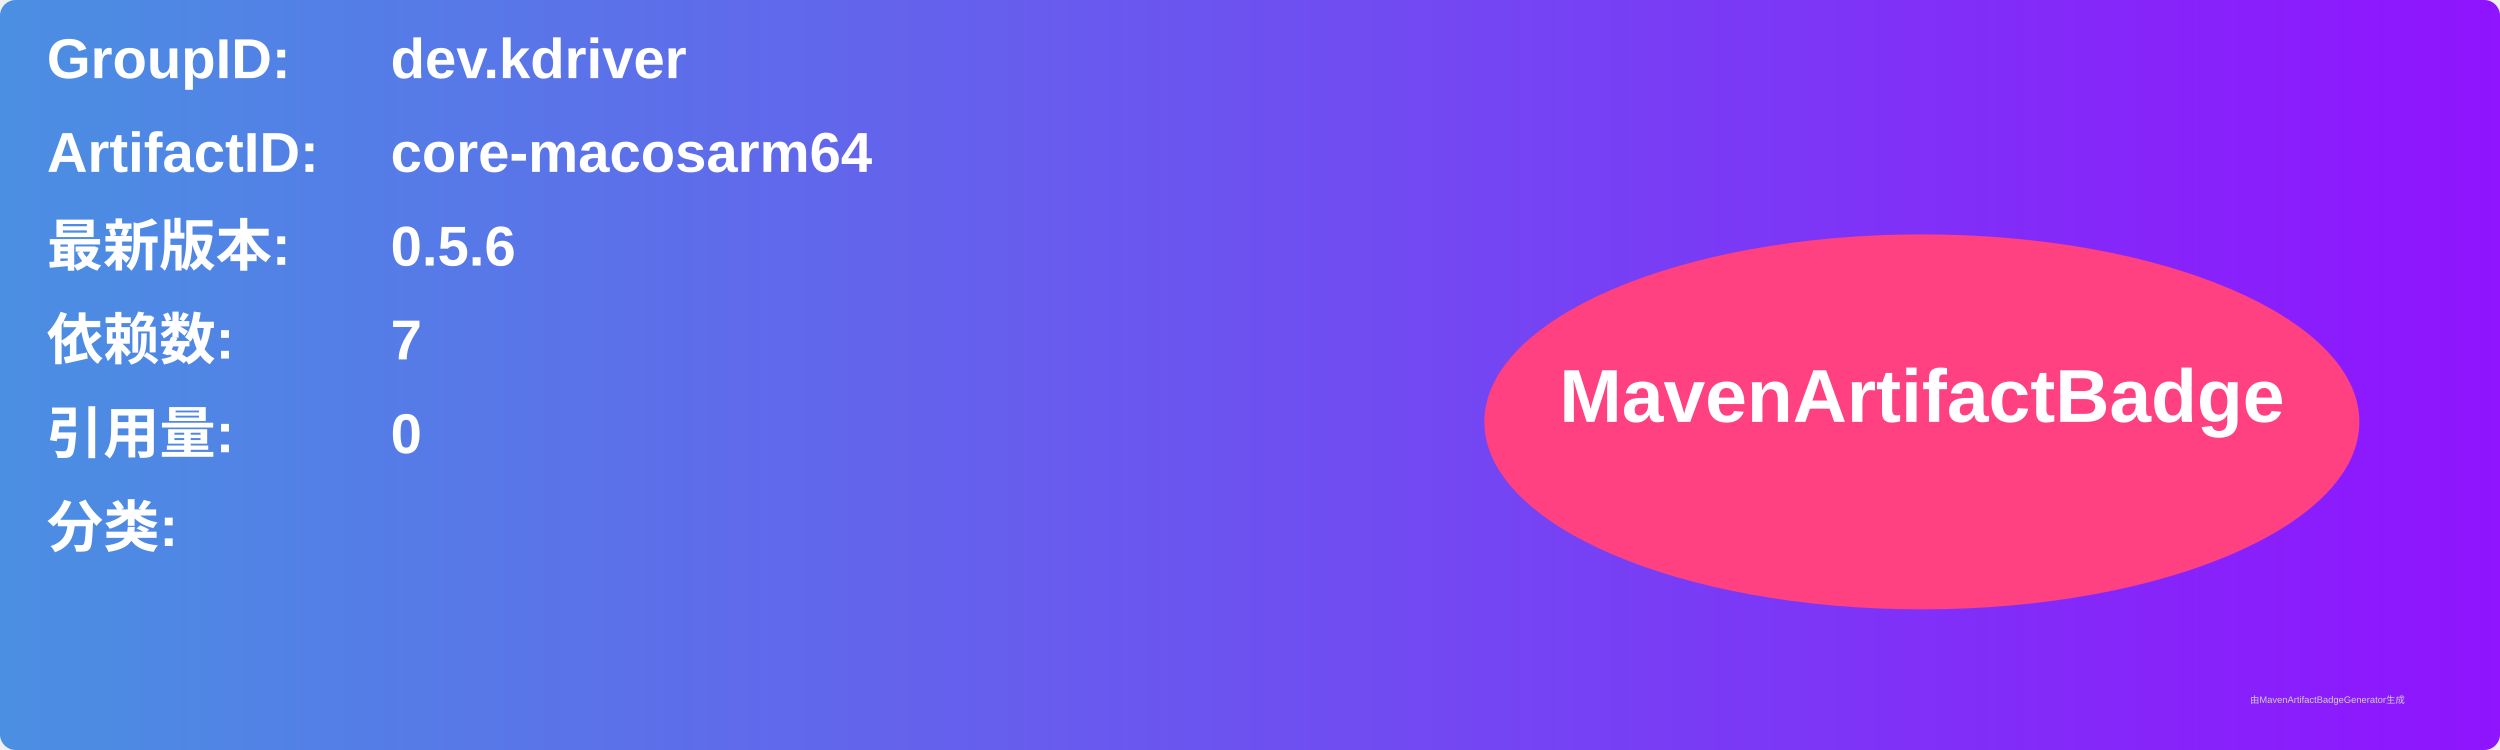
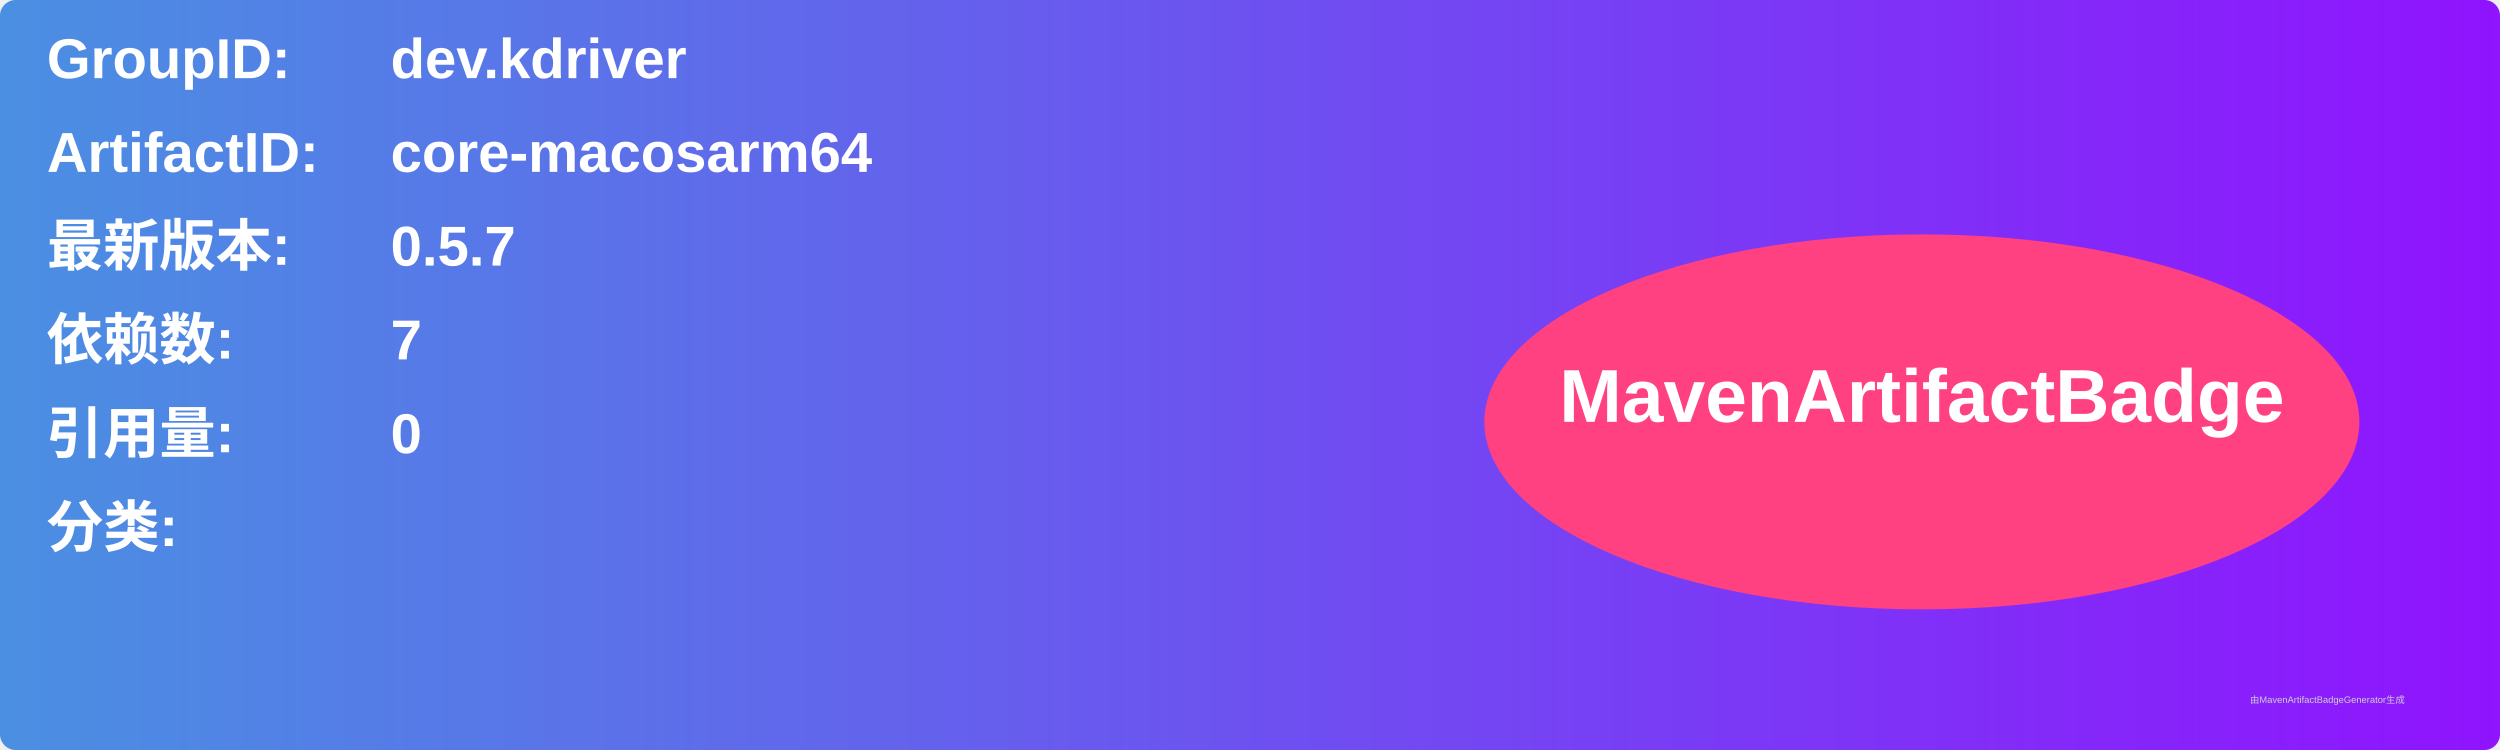
<svg xmlns="http://www.w3.org/2000/svg" width="800" height="240" viewBox="0 0 800 240">
  <linearGradient id="grad" x1="0%" y1="0%" x2="100%" y2="0%">
    <stop offset="0%" stop-color="#4a90e2" />
    <stop offset="100%" stop-color="#9013fe" />
  </linearGradient>
  <rect width="100%" height="100%" rx="5" ry="5" fill="url(#grad)" />
  <g transform="translate(15, 15)">
    <text x="0" y="10" font-family="Arial" font-size="18" fill="white" font-weight="bold" width="260">GroupID:</text>
    <text x="110" y="10" font-family="Arial" font-size="18" fill="white" font-weight="bold" width="460">dev.kdriver</text>
    <text x="0" y="40" font-family="Arial" font-size="18" fill="white" font-weight="bold" width="260">ArtifactID:</text>
    <text x="110" y="40" font-family="Arial" font-size="18" fill="white" font-weight="bold" width="460">core-macosarm64</text>
    <text x="0" y="70" font-family="Arial" font-size="18" fill="white" font-weight="bold">最新版本:</text>
    <text x="110" y="70" font-family="Arial" font-size="18" fill="white" font-weight="bold">
-       <tspan font-weight="bold">0.5.6</tspan>
+       <tspan font-weight="bold">0.5.7</tspan>
    </text>
    <text x="0" y="100" font-family="Arial" font-size="18" fill="white" font-weight="bold">依赖数: </text>
    <text x="110" y="100" font-family="Arial" font-size="18" fill="white">
      <tspan font-weight="bold">7</tspan>
    </text>
    <text x="0" y="130" font-family="Arial" font-size="18" fill="white" font-weight="bold">引用量: </text>
    <text x="110" y="130" font-family="Arial" font-size="18" fill="white">
      <tspan font-weight="bold">0</tspan>
    </text>
    <text x="0" y="160" font-family="Arial" font-size="18" fill="white" font-weight="bold">分类:</text>
    <text x="10" y="190" font-family="Arial" font-size="10" fill="white">
      <tspan font-weight="bold" />
    </text>
    <ellipse cx="600" cy="120" rx="140" ry="60" fill="#ff4081" />
    <text x="600" y="120" text-anchor="middle" font-family="Arial" font-size="24" fill="white" font-weight="bold">MavenArtifactBadge</text>
  </g>
  <text x="720" y="225" font-family="Arial" font-size="3" fill="#d0d0d0">由MavenArtifactBadgeGenerator生成</text>
</svg>
